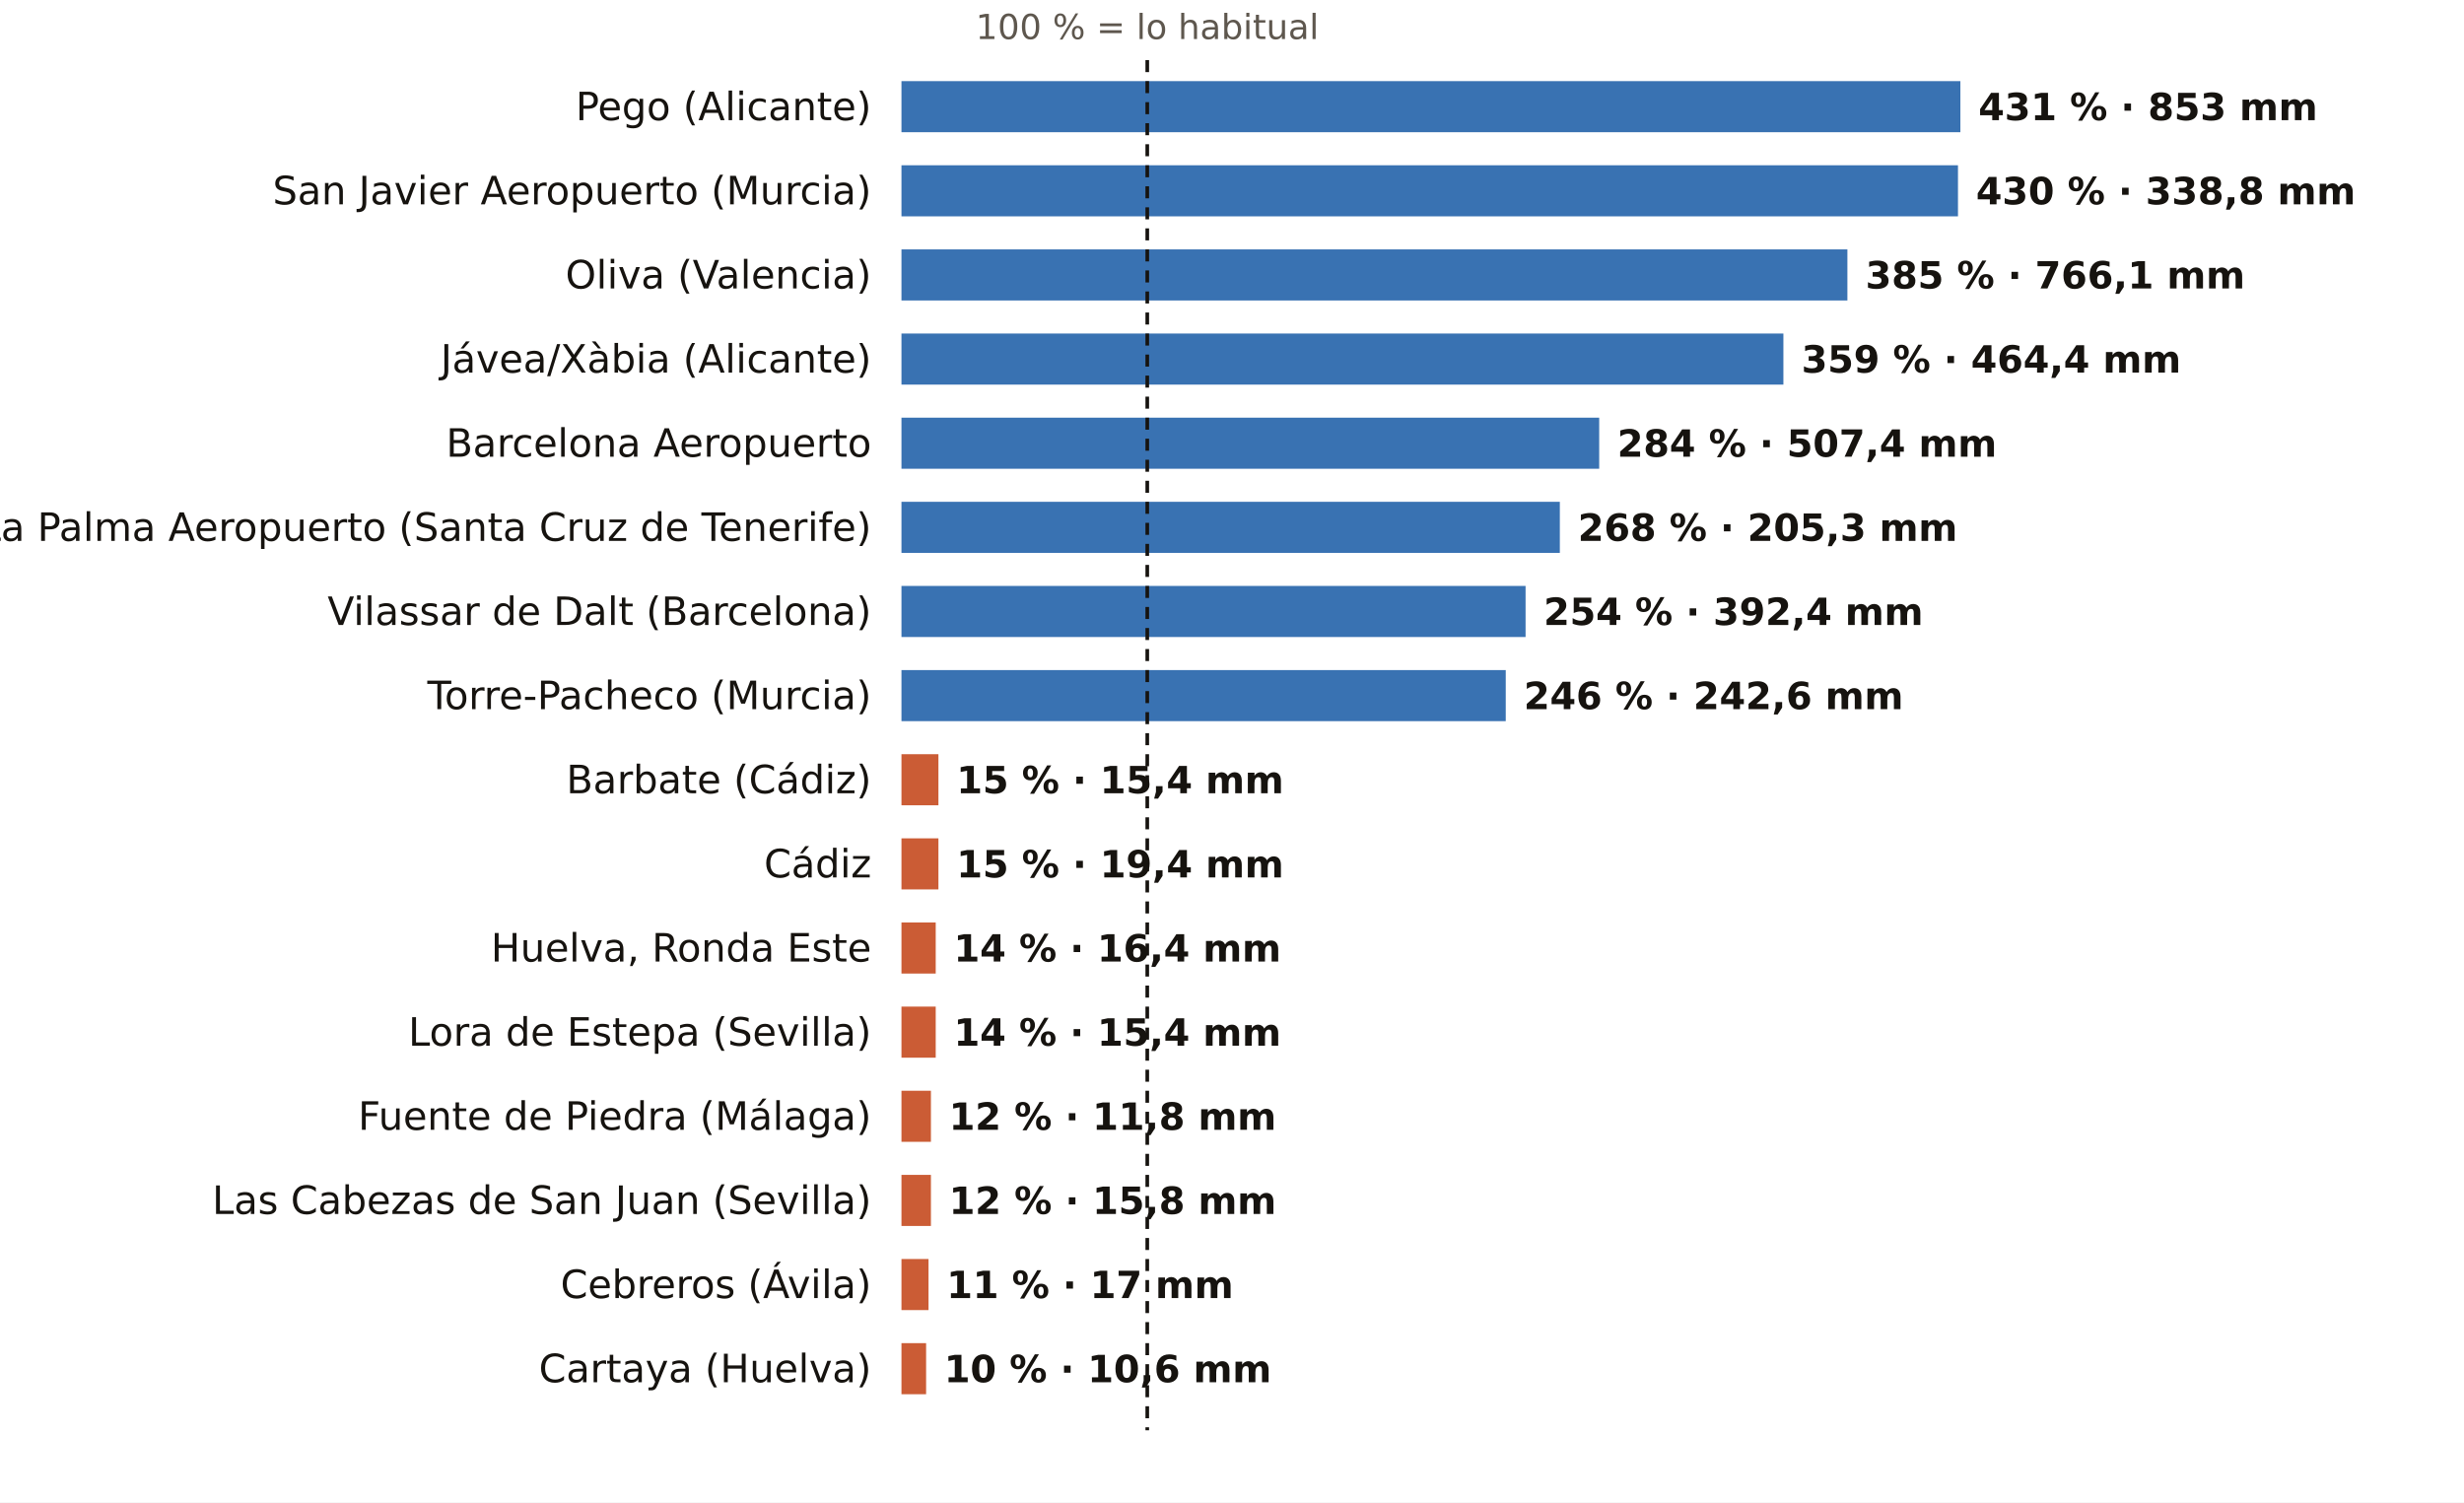
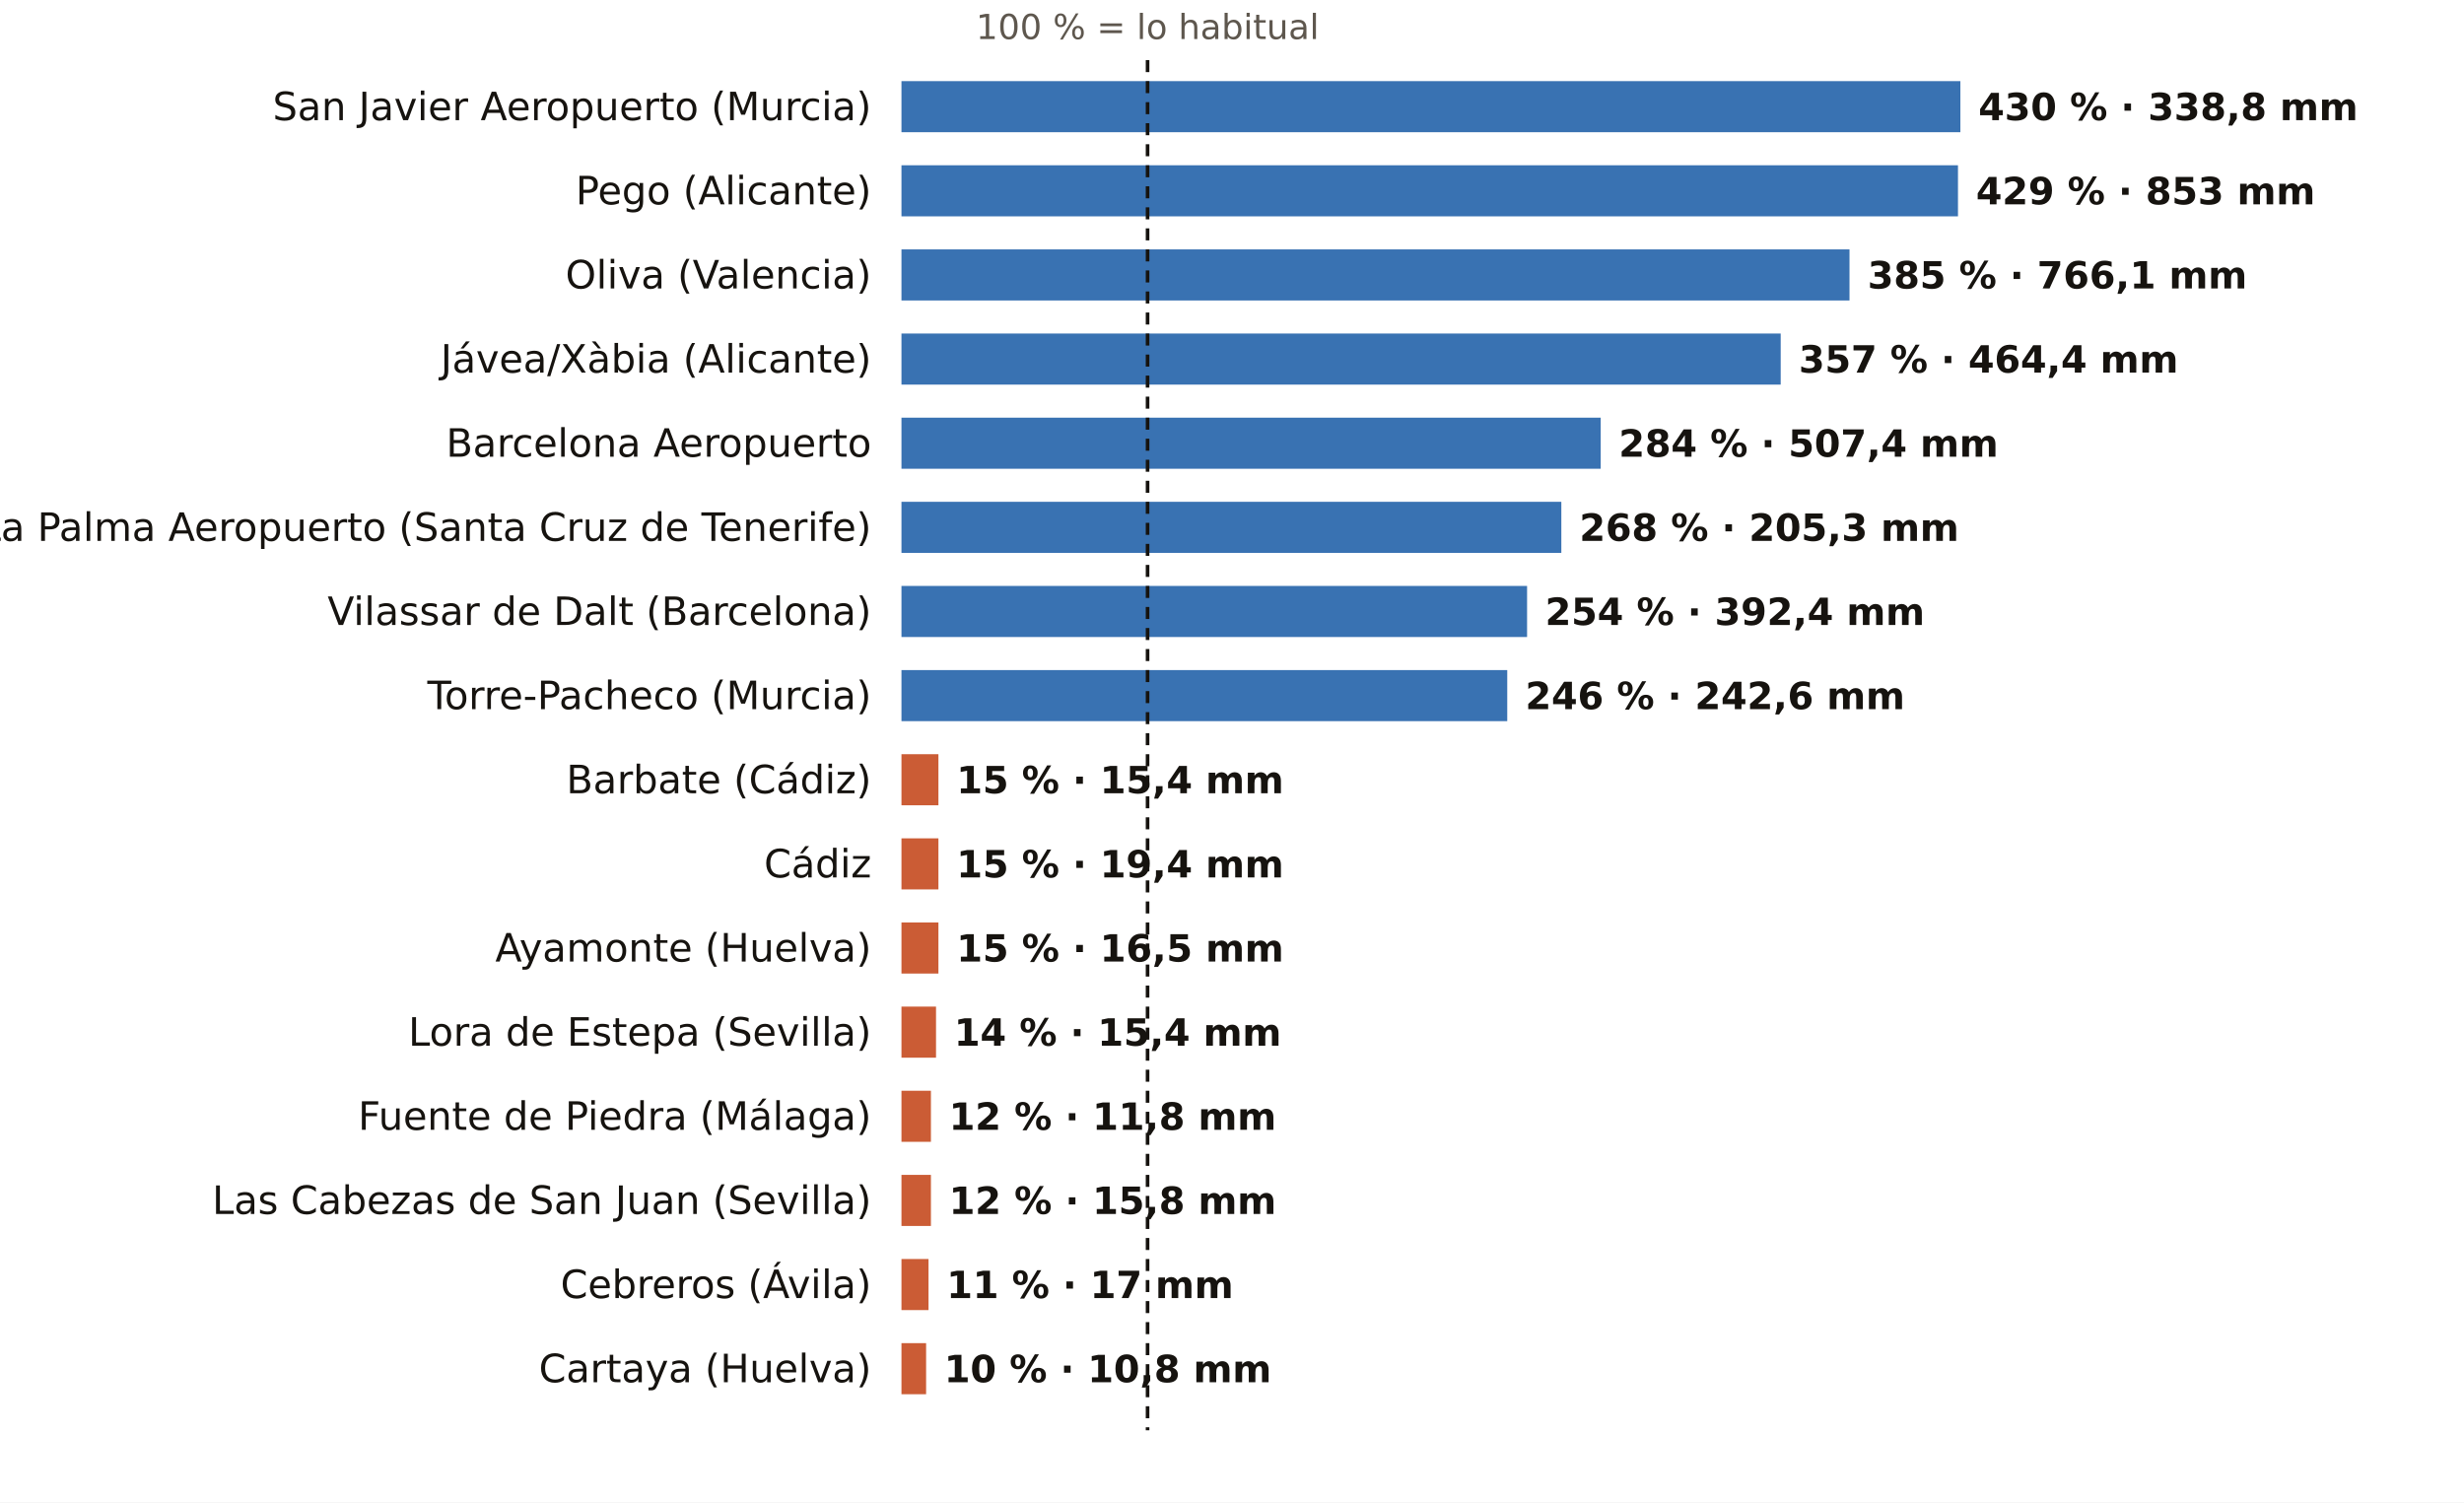
<svg xmlns="http://www.w3.org/2000/svg" viewBox="0 0 820 500" width="820" height="500" role="img" aria-label="El otoño, pluviómetro a pluviómetro: % de lo habitual">
  <rect width="820" height="500" fill="#FFFFFF" />
-   <text x="381.8" y="13.0" font-size="11.5" fill="#5E574E" text-anchor="middle" font-weight="400" font-family="Public Sans, DejaVu Sans, Arial, sans-serif">100 % = lo habitual</text>
-   <text x="290.0" y="40.0" font-size="13" fill="#16130F" text-anchor="end" font-weight="500" font-family="Public Sans, DejaVu Sans, Arial, sans-serif">Pego (Alicante)</text>
+   <text x="381.9" y="13.0" font-size="11.5" fill="#5E574E" text-anchor="middle" font-weight="400" font-family="Public Sans, DejaVu Sans, Arial, sans-serif">100 % = lo habitual</text>
+   <text x="290.0" y="40.0" font-size="13" fill="#16130F" text-anchor="end" font-weight="500" font-family="Public Sans, DejaVu Sans, Arial, sans-serif">San Javier Aeropuerto (Murcia)</text>
  <rect x="300" y="27" width="352.4" height="17" fill="#1F5FA8" opacity="0.88" />
-   <text x="658.4" y="40.0" font-size="12.5" fill="#16130F" text-anchor="start" font-weight="600" font-family="Public Sans, DejaVu Sans, Arial, sans-serif">431 % · 853 mm</text>
-   <text x="290.0" y="68.0" font-size="13" fill="#16130F" text-anchor="end" font-weight="500" font-family="Public Sans, DejaVu Sans, Arial, sans-serif">San Javier Aeropuerto (Murcia)</text>
+   <text x="658.4" y="40.0" font-size="12.5" fill="#16130F" text-anchor="start" font-weight="600" font-family="Public Sans, DejaVu Sans, Arial, sans-serif">430 % · 338,8 mm</text>
+   <text x="290.0" y="68.0" font-size="13" fill="#16130F" text-anchor="end" font-weight="500" font-family="Public Sans, DejaVu Sans, Arial, sans-serif">Pego (Alicante)</text>
  <rect x="300" y="55" width="351.6" height="17" fill="#1F5FA8" opacity="0.88" />
-   <text x="657.6" y="68.0" font-size="12.5" fill="#16130F" text-anchor="start" font-weight="600" font-family="Public Sans, DejaVu Sans, Arial, sans-serif">430 % · 338,8 mm</text>
+   <text x="657.6" y="68.0" font-size="12.5" fill="#16130F" text-anchor="start" font-weight="600" font-family="Public Sans, DejaVu Sans, Arial, sans-serif">429 % · 853 mm</text>
  <text x="290.0" y="96.0" font-size="13" fill="#16130F" text-anchor="end" font-weight="500" font-family="Public Sans, DejaVu Sans, Arial, sans-serif">Oliva (Valencia)</text>
-   <rect x="300" y="83" width="314.8" height="17" fill="#1F5FA8" opacity="0.88" />
-   <text x="620.8" y="96.0" font-size="12.5" fill="#16130F" text-anchor="start" font-weight="600" font-family="Public Sans, DejaVu Sans, Arial, sans-serif">385 % · 766,1 mm</text>
+   <rect x="300" y="83" width="315.5" height="17" fill="#1F5FA8" opacity="0.88" />
+   <text x="621.5" y="96.0" font-size="12.5" fill="#16130F" text-anchor="start" font-weight="600" font-family="Public Sans, DejaVu Sans, Arial, sans-serif">385 % · 766,1 mm</text>
  <text x="290.0" y="124.0" font-size="13" fill="#16130F" text-anchor="end" font-weight="500" font-family="Public Sans, DejaVu Sans, Arial, sans-serif">Jávea/Xàbia (Alicante)</text>
-   <rect x="300" y="111" width="293.5" height="17" fill="#1F5FA8" opacity="0.88" />
-   <text x="599.5" y="124.0" font-size="12.5" fill="#16130F" text-anchor="start" font-weight="600" font-family="Public Sans, DejaVu Sans, Arial, sans-serif">359 % · 464,4 mm</text>
+   <rect x="300" y="111" width="292.6" height="17" fill="#1F5FA8" opacity="0.88" />
+   <text x="598.6" y="124.0" font-size="12.5" fill="#16130F" text-anchor="start" font-weight="600" font-family="Public Sans, DejaVu Sans, Arial, sans-serif">357 % · 464,4 mm</text>
  <text x="290.0" y="152.0" font-size="13" fill="#16130F" text-anchor="end" font-weight="500" font-family="Public Sans, DejaVu Sans, Arial, sans-serif">Barcelona Aeropuerto</text>
-   <rect x="300" y="139" width="232.2" height="17" fill="#1F5FA8" opacity="0.88" />
-   <text x="538.2" y="152.0" font-size="12.5" fill="#16130F" text-anchor="start" font-weight="600" font-family="Public Sans, DejaVu Sans, Arial, sans-serif">284 % · 507,4 mm</text>
+   <rect x="300" y="139" width="232.7" height="17" fill="#1F5FA8" opacity="0.88" />
+   <text x="538.7" y="152.0" font-size="12.5" fill="#16130F" text-anchor="start" font-weight="600" font-family="Public Sans, DejaVu Sans, Arial, sans-serif">284 % · 507,4 mm</text>
  <text x="290.0" y="180.0" font-size="13" fill="#16130F" text-anchor="end" font-weight="500" font-family="Public Sans, DejaVu Sans, Arial, sans-serif">La Palma Aeropuerto (Santa Cruz de Tenerife)</text>
-   <rect x="300" y="167" width="219.1" height="17" fill="#1F5FA8" opacity="0.88" />
-   <text x="525.1" y="180.0" font-size="12.5" fill="#16130F" text-anchor="start" font-weight="600" font-family="Public Sans, DejaVu Sans, Arial, sans-serif">268 % · 205,3 mm</text>
+   <rect x="300" y="167" width="219.6" height="17" fill="#1F5FA8" opacity="0.88" />
+   <text x="525.6" y="180.0" font-size="12.5" fill="#16130F" text-anchor="start" font-weight="600" font-family="Public Sans, DejaVu Sans, Arial, sans-serif">268 % · 205,3 mm</text>
  <text x="290.0" y="208.0" font-size="13" fill="#16130F" text-anchor="end" font-weight="500" font-family="Public Sans, DejaVu Sans, Arial, sans-serif">Vilassar de Dalt (Barcelona)</text>
-   <rect x="300" y="195" width="207.7" height="17" fill="#1F5FA8" opacity="0.88" />
-   <text x="513.7" y="208.0" font-size="12.5" fill="#16130F" text-anchor="start" font-weight="600" font-family="Public Sans, DejaVu Sans, Arial, sans-serif">254 % · 392,4 mm</text>
+   <rect x="300" y="195" width="208.2" height="17" fill="#1F5FA8" opacity="0.88" />
+   <text x="514.2" y="208.0" font-size="12.5" fill="#16130F" text-anchor="start" font-weight="600" font-family="Public Sans, DejaVu Sans, Arial, sans-serif">254 % · 392,4 mm</text>
  <text x="290.0" y="236.0" font-size="13" fill="#16130F" text-anchor="end" font-weight="500" font-family="Public Sans, DejaVu Sans, Arial, sans-serif">Torre-Pacheco (Murcia)</text>
-   <rect x="300" y="223" width="201.1" height="17" fill="#1F5FA8" opacity="0.88" />
-   <text x="507.1" y="236.0" font-size="12.5" fill="#16130F" text-anchor="start" font-weight="600" font-family="Public Sans, DejaVu Sans, Arial, sans-serif">246 % · 242,6 mm</text>
+   <rect x="300" y="223" width="201.6" height="17" fill="#1F5FA8" opacity="0.88" />
+   <text x="507.6" y="236.0" font-size="12.5" fill="#16130F" text-anchor="start" font-weight="600" font-family="Public Sans, DejaVu Sans, Arial, sans-serif">246 % · 242,6 mm</text>
  <text x="290.0" y="264.0" font-size="13" fill="#16130F" text-anchor="end" font-weight="500" font-family="Public Sans, DejaVu Sans, Arial, sans-serif">Barbate (Cádiz)</text>
  <rect x="300" y="251" width="12.3" height="17" fill="#C4461A" opacity="0.88" />
  <text x="318.3" y="264.0" font-size="12.5" fill="#16130F" text-anchor="start" font-weight="600" font-family="Public Sans, DejaVu Sans, Arial, sans-serif">15 % · 15,4 mm</text>
  <text x="290.0" y="292.0" font-size="13" fill="#16130F" text-anchor="end" font-weight="500" font-family="Public Sans, DejaVu Sans, Arial, sans-serif">Cádiz</text>
  <rect x="300" y="279" width="12.3" height="17" fill="#C4461A" opacity="0.88" />
  <text x="318.3" y="292.0" font-size="12.5" fill="#16130F" text-anchor="start" font-weight="600" font-family="Public Sans, DejaVu Sans, Arial, sans-serif">15 % · 19,4 mm</text>
-   <text x="290.0" y="320.0" font-size="13" fill="#16130F" text-anchor="end" font-weight="500" font-family="Public Sans, DejaVu Sans, Arial, sans-serif">Huelva, Ronda Este</text>
-   <rect x="300" y="307" width="11.4" height="17" fill="#C4461A" opacity="0.88" />
-   <text x="317.4" y="320.0" font-size="12.5" fill="#16130F" text-anchor="start" font-weight="600" font-family="Public Sans, DejaVu Sans, Arial, sans-serif">14 % · 16,4 mm</text>
+   <text x="290.0" y="320.0" font-size="13" fill="#16130F" text-anchor="end" font-weight="500" font-family="Public Sans, DejaVu Sans, Arial, sans-serif">Ayamonte (Huelva)</text>
+   <rect x="300" y="307" width="12.3" height="17" fill="#C4461A" opacity="0.88" />
+   <text x="318.3" y="320.0" font-size="12.5" fill="#16130F" text-anchor="start" font-weight="600" font-family="Public Sans, DejaVu Sans, Arial, sans-serif">15 % · 16,5 mm</text>
  <text x="290.0" y="348.0" font-size="13" fill="#16130F" text-anchor="end" font-weight="500" font-family="Public Sans, DejaVu Sans, Arial, sans-serif">Lora de Estepa (Sevilla)</text>
-   <rect x="300" y="335" width="11.4" height="17" fill="#C4461A" opacity="0.88" />
-   <text x="317.4" y="348.0" font-size="12.5" fill="#16130F" text-anchor="start" font-weight="600" font-family="Public Sans, DejaVu Sans, Arial, sans-serif">14 % · 15,4 mm</text>
+   <rect x="300" y="335" width="11.5" height="17" fill="#C4461A" opacity="0.88" />
+   <text x="317.5" y="348.0" font-size="12.5" fill="#16130F" text-anchor="start" font-weight="600" font-family="Public Sans, DejaVu Sans, Arial, sans-serif">14 % · 15,4 mm</text>
  <text x="290.0" y="376.0" font-size="13" fill="#16130F" text-anchor="end" font-weight="500" font-family="Public Sans, DejaVu Sans, Arial, sans-serif">Fuente de Piedra (Málaga)</text>
  <rect x="300" y="363" width="9.8" height="17" fill="#C4461A" opacity="0.88" />
  <text x="315.8" y="376.0" font-size="12.5" fill="#16130F" text-anchor="start" font-weight="600" font-family="Public Sans, DejaVu Sans, Arial, sans-serif">12 % · 11,8 mm</text>
  <text x="290.0" y="404.0" font-size="13" fill="#16130F" text-anchor="end" font-weight="500" font-family="Public Sans, DejaVu Sans, Arial, sans-serif">Las Cabezas de San Juan (Sevilla)</text>
  <rect x="300" y="391" width="9.8" height="17" fill="#C4461A" opacity="0.88" />
  <text x="315.8" y="404.0" font-size="12.5" fill="#16130F" text-anchor="start" font-weight="600" font-family="Public Sans, DejaVu Sans, Arial, sans-serif">12 % · 15,8 mm</text>
  <text x="290.0" y="432.0" font-size="13" fill="#16130F" text-anchor="end" font-weight="500" font-family="Public Sans, DejaVu Sans, Arial, sans-serif">Cebreros (Ávila)</text>
  <rect x="300" y="419" width="9.0" height="17" fill="#C4461A" opacity="0.88" />
  <text x="315.0" y="432.0" font-size="12.5" fill="#16130F" text-anchor="start" font-weight="600" font-family="Public Sans, DejaVu Sans, Arial, sans-serif">11 % · 17 mm</text>
  <text x="290.0" y="460.0" font-size="13" fill="#16130F" text-anchor="end" font-weight="500" font-family="Public Sans, DejaVu Sans, Arial, sans-serif">Cartaya (Huelva)</text>
  <rect x="300" y="447" width="8.2" height="17" fill="#C4461A" opacity="0.88" />
-   <text x="314.2" y="460.0" font-size="12.5" fill="#16130F" text-anchor="start" font-weight="600" font-family="Public Sans, DejaVu Sans, Arial, sans-serif">10 % · 10,6 mm</text>
-   <line x1="381.8" x2="381.8" y1="20" y2="476" stroke="#16130F" stroke-width="1.2" stroke-dasharray="4 3" />
+   <text x="314.2" y="460.0" font-size="12.5" fill="#16130F" text-anchor="start" font-weight="600" font-family="Public Sans, DejaVu Sans, Arial, sans-serif">10 % · 10,8 mm</text>
+   <line x1="381.9" x2="381.9" y1="20" y2="476" stroke="#16130F" stroke-width="1.2" stroke-dasharray="4 3" />
</svg>
